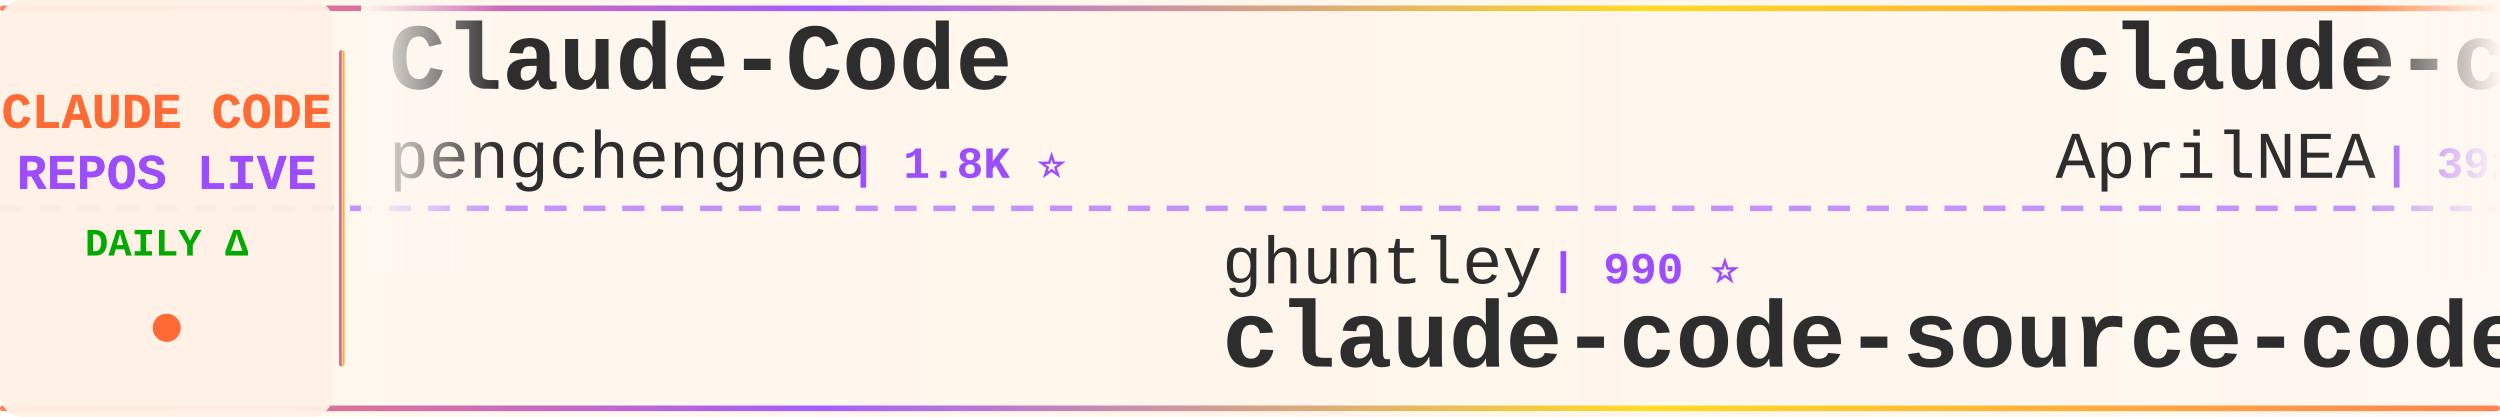
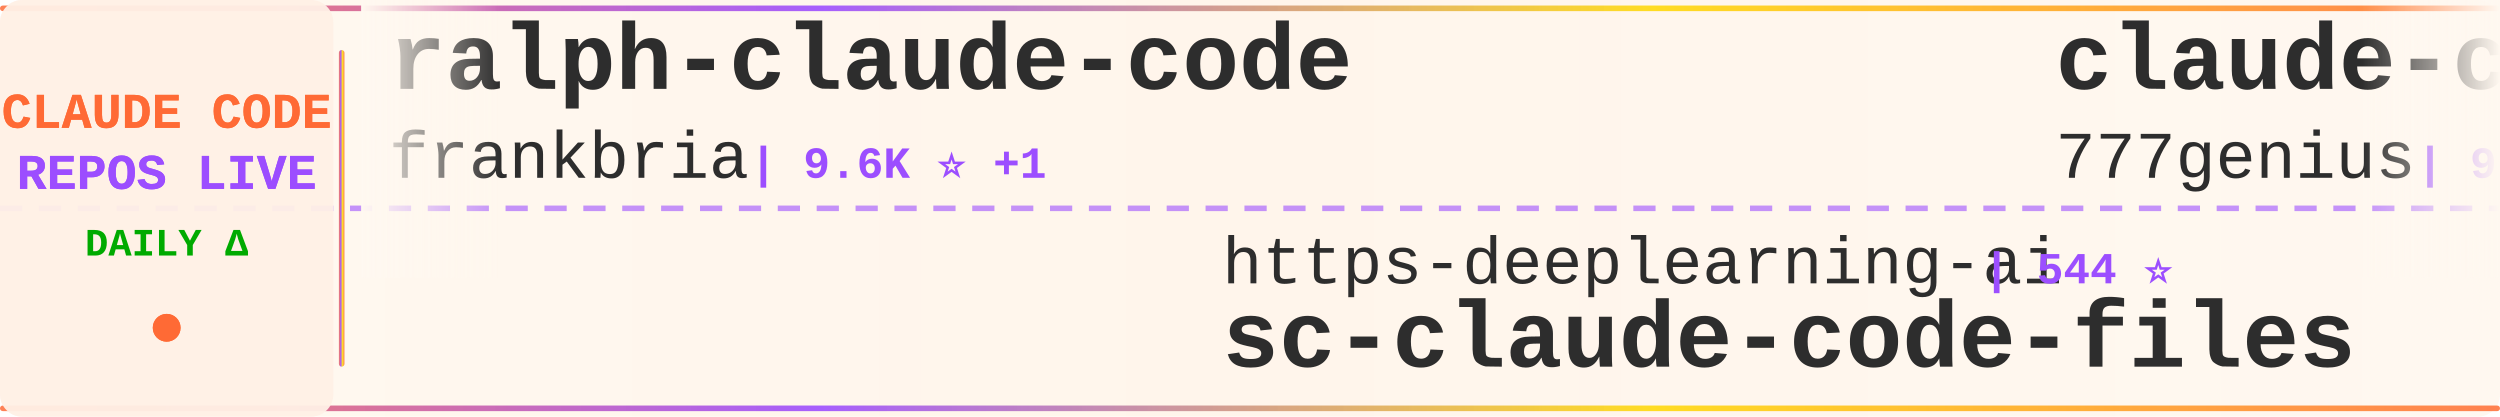
<svg xmlns="http://www.w3.org/2000/svg" width="900" height="150">
  <defs>
    <linearGradient id="tickerBg" x1="0%" y1="0%" x2="100%" y2="0%">
      <stop offset="0%" style="stop-color:#fff8f0;stop-opacity:0.98" />
      <stop offset="50%" style="stop-color:#fff5eb;stop-opacity:1" />
      <stop offset="100%" style="stop-color:#fff8f0;stop-opacity:0.98" />
    </linearGradient>
    <linearGradient id="borderGrad" x1="0%" y1="0%" x2="100%" y2="0%">
      <stop offset="0%" style="stop-color:#FF6B35;stop-opacity:0.85">
        <animate attributeName="stop-opacity" values="0.85;1;0.85" dur="2s" repeatCount="indefinite" />
      </stop>
      <stop offset="33%" style="stop-color:#9C4EFF;stop-opacity:0.9">
        <animate attributeName="stop-opacity" values="0.9;1;0.9" dur="2.2s" repeatCount="indefinite" />
      </stop>
      <stop offset="66%" style="stop-color:#FFD700;stop-opacity:0.85">
        <animate attributeName="stop-opacity" values="0.85;1;0.85" dur="1.8s" repeatCount="indefinite" />
      </stop>
      <stop offset="100%" style="stop-color:#FF6B35;stop-opacity:0.85">
        <animate attributeName="stop-opacity" values="0.85;1;0.85" dur="2s" repeatCount="indefinite" />
      </stop>
    </linearGradient>
    <filter id="textGlow">
      <feGaussianBlur stdDeviation="0.15" result="coloredBlur" />
      <feMerge>
        <feMergeNode in="coloredBlur" />
        <feMergeNode in="SourceGraphic" />
      </feMerge>
    </filter>
    <filter id="metricGlow">
      <feGaussianBlur stdDeviation="0.2" result="coloredBlur" />
      <feMerge>
        <feMergeNode in="coloredBlur" />
        <feMergeNode in="SourceGraphic" />
      </feMerge>
    </filter>
    <linearGradient id="leftFade" x1="0%" y1="0%" x2="100%" y2="0%">
      <stop offset="0%" style="stop-color:#fff8f0;stop-opacity:1" />
      <stop offset="100%" style="stop-color:#fff8f0;stop-opacity:0" />
    </linearGradient>
    <linearGradient id="rightFade" x1="0%" y1="0%" x2="100%" y2="0%">
      <stop offset="0%" style="stop-color:#fff8f0;stop-opacity:0" />
      <stop offset="100%" style="stop-color:#fff8f0;stop-opacity:1" />
    </linearGradient>
  </defs>
  <rect width="900" height="150" fill="url(#tickerBg)" rx="8" />
  <rect x="0" y="2" width="900" height="2" fill="url(#borderGrad)" rx="1" />
  <rect x="0" y="146" width="900" height="2" fill="url(#borderGrad)" rx="1" />
  <line x1="0" y1="75" x2="900" y2="75" stroke="#9C4EFF" stroke-width="2" stroke-dasharray="8 6" opacity="0.6" />
  <rect x="0" y="0" width="120" height="150" fill="#fff0e6" opacity="0.95" rx="8" />
  <text x="60" y="46" font-family="'Courier New', monospace" font-size="18" font-weight="bold" fill="#FF6B35" text-anchor="middle" filter="url(#textGlow)">
    CLAUDE CODE
  </text>
  <text x="60" y="68" font-family="'Courier New', monospace" font-size="18" font-weight="bold" fill="#9C4EFF" text-anchor="middle" filter="url(#textGlow)">
    REPOS LIVE
  </text>
  <text x="60" y="92" font-family="'Courier New', monospace" font-size="14" font-weight="bold" fill="#00aa00" text-anchor="middle">
    DAILY Δ
  </text>
  <circle cx="60" cy="118" r="5" fill="#FF6B35" filter="url(#metricGlow)">
    <animate attributeName="r" values="4;6;4" dur="1.5s" repeatCount="indefinite" />
    <animate attributeName="opacity" values="0.6;1;0.6" dur="1.5s" repeatCount="indefinite" />
  </circle>
  <rect x="122" y="18" width="2" height="114" fill="url(#borderGrad)" rx="1" />
  <clipPath id="tickerClip">
    <rect x="130" y="0" width="770" height="150" />
  </clipPath>
  <g clip-path="url(#tickerClip)">
    <g id="tickerItems">
      <animateTransform attributeName="transform" attributeType="XML" type="translate" from="0 0" to="-3000 0" dur="54s" repeatCount="indefinite" />
      <g transform="translate(0, 0)">
-         <text x="140" y="32" font-family="'Courier New', monospace" font-size="34" font-weight="bold" fill="#2d2d2d">Claude-Code</text>
-         <text x="140" y="64" font-family="'Courier New', monospace" font-size="24" font-weight="normal" fill="#2d2d2d" opacity="1.0">pengchengneo</text>
-         <text x="306" y="64" font-family="'Courier New', monospace" font-size="16" font-weight="bold" fill="#9C4EFF"> | 1.8K ⭐</text>
+         <text x="140" y="32" font-family="'Courier New', monospace" font-size="34" font-weight="bold" fill="#2d2d2d">ralph-claude-code</text>
+         <text x="140" y="64" font-family="'Courier New', monospace" font-size="24" font-weight="normal" fill="#2d2d2d" opacity="1.0">frankbria</text>
+         <text x="270" y="64" font-family="'Courier New', monospace" font-size="16" font-weight="bold" fill="#9C4EFF"> | 9.6K ⭐ +1</text>
      </g>
      <g transform="translate(300, 0)">
-         <text x="140" y="102" font-family="'Courier New', monospace" font-size="24" font-weight="normal" fill="#2d2d2d" opacity="1.0">ghuntley</text>
-         <text x="258" y="102" font-family="'Courier New', monospace" font-size="16" font-weight="bold" fill="#9C4EFF"> | 990 ⭐</text>
-         <text x="140" y="132" font-family="'Courier New', monospace" font-size="34" font-weight="bold" fill="#2d2d2d">claude-code-source-code-...</text>
+         <text x="140" y="102" font-family="'Courier New', monospace" font-size="24" font-weight="normal" fill="#2d2d2d" opacity="1.0">https-deeplearning-ai</text>
+         <text x="414" y="102" font-family="'Courier New', monospace" font-size="16" font-weight="bold" fill="#9C4EFF"> | 544 ⭐</text>
+         <text x="140" y="132" font-family="'Courier New', monospace" font-size="34" font-weight="bold" fill="#2d2d2d">sc-claude-code-files</text>
      </g>
      <g transform="translate(600, 0)">
-         <text x="140" y="32" font-family="'Courier New', monospace" font-size="34" font-weight="bold" fill="#2d2d2d">claude-code-source</text>
-         <text x="140" y="64" font-family="'Courier New', monospace" font-size="24" font-weight="normal" fill="#2d2d2d" opacity="1.0">AprilNEA</text>
-         <text x="258" y="64" font-family="'Courier New', monospace" font-size="16" font-weight="bold" fill="#9C4EFF"> | 391 ⭐</text>
+         <text x="140" y="32" font-family="'Courier New', monospace" font-size="34" font-weight="bold" fill="#2d2d2d">claude-code-source-code</text>
+         <text x="140" y="64" font-family="'Courier New', monospace" font-size="24" font-weight="normal" fill="#2d2d2d" opacity="1.0">777genius</text>
+         <text x="270" y="64" font-family="'Courier New', monospace" font-size="16" font-weight="bold" fill="#9C4EFF"> | 927 ⭐ +1</text>
      </g>
      <g transform="translate(900, 0)">
-         <text x="140" y="102" font-family="'Courier New', monospace" font-size="24" font-weight="normal" fill="#2d2d2d" opacity="1.0">disler</text>
-         <text x="234" y="102" font-family="'Courier New', monospace" font-size="16" font-weight="bold" fill="#9C4EFF"> | 1.6K ⭐</text>
-         <text x="140" y="132" font-family="'Courier New', monospace" font-size="34" font-weight="bold" fill="#2d2d2d">pi-vs-claude-code</text>
+         <text x="140" y="102" font-family="'Courier New', monospace" font-size="24" font-weight="normal" fill="#2d2d2d" opacity="1.0">anthropics</text>
+         <text x="282" y="102" font-family="'Courier New', monospace" font-size="16" font-weight="bold" fill="#9C4EFF"> | 953 ⭐</text>
+         <text x="140" y="132" font-family="'Courier New', monospace" font-size="34" font-weight="bold" fill="#2d2d2d">claude-code-base-action</text>
      </g>
      <g transform="translate(1200, 0)">
-         <text x="140" y="32" font-family="'Courier New', monospace" font-size="34" font-weight="bold" fill="#2d2d2d">claude-code-video-toolki...</text>
-         <text x="140" y="64" font-family="'Courier New', monospace" font-size="24" font-weight="normal" fill="#2d2d2d" opacity="1.0">digitalsamba</text>
-         <text x="306" y="64" font-family="'Courier New', monospace" font-size="16" font-weight="bold" fill="#9C4EFF"> | 2.0K ⭐ +2</text>
+         <text x="140" y="32" font-family="'Courier New', monospace" font-size="34" font-weight="bold" fill="#2d2d2d">claude-code-hooks-master...</text>
+         <text x="140" y="64" font-family="'Courier New', monospace" font-size="24" font-weight="normal" fill="#2d2d2d" opacity="1.0">disler</text>
+         <text x="234" y="64" font-family="'Courier New', monospace" font-size="16" font-weight="bold" fill="#9C4EFF"> | 3.9K ⭐</text>
      </g>
      <g transform="translate(1500, 0)">
-         <text x="140" y="102" font-family="'Courier New', monospace" font-size="24" font-weight="normal" fill="#2d2d2d" opacity="1.0">daymade</text>
-         <text x="246" y="102" font-family="'Courier New', monospace" font-size="16" font-weight="bold" fill="#9C4EFF"> | 1.3K ⭐ +1</text>
-         <text x="140" y="132" font-family="'Courier New', monospace" font-size="34" font-weight="bold" fill="#2d2d2d">claude-code-skills</text>
+         <text x="140" y="102" font-family="'Courier New', monospace" font-size="24" font-weight="normal" fill="#2d2d2d" opacity="1.0">luyao618</text>
+         <text x="258" y="102" font-family="'Courier New', monospace" font-size="16" font-weight="bold" fill="#9C4EFF"> | 1.7K ⭐</text>
+         <text x="140" y="132" font-family="'Courier New', monospace" font-size="34" font-weight="bold" fill="#2d2d2d">Claude-Code-Source-Study</text>
      </g>
      <g transform="translate(1800, 0)">
-         <text x="140" y="32" font-family="'Courier New', monospace" font-size="34" font-weight="bold" fill="#2d2d2d">claude-code-sourcemap</text>
-         <text x="140" y="64" font-family="'Courier New', monospace" font-size="24" font-weight="normal" fill="#2d2d2d" opacity="1.0">ChinaSiro</text>
+         <text x="140" y="32" font-family="'Courier New', monospace" font-size="34" font-weight="bold" fill="#2d2d2d">claude-code-telegram</text>
+         <text x="140" y="64" font-family="'Courier New', monospace" font-size="24" font-weight="normal" fill="#2d2d2d" opacity="1.0">RichardAtCT</text>
+         <text x="294" y="64" font-family="'Courier New', monospace" font-size="16" font-weight="bold" fill="#9C4EFF"> | 2.8K ⭐ +1</text>
+       </g>
+       <g transform="translate(2100, 0)">
+         <text x="140" y="102" font-family="'Courier New', monospace" font-size="24" font-weight="normal" fill="#2d2d2d" opacity="1.0">VoltAgent</text>
+         <text x="270" y="102" font-family="'Courier New', monospace" font-size="16" font-weight="bold" fill="#9C4EFF"> | 24.6K ⭐ +7</text>
+         <text x="140" y="132" font-family="'Courier New', monospace" font-size="34" font-weight="bold" fill="#2d2d2d">awesome-claude-code-suba...</text>
+       </g>
+       <g transform="translate(2400, 0)">
+         <text x="140" y="32" font-family="'Courier New', monospace" font-size="34" font-weight="bold" fill="#2d2d2d">oh-my-claudecode</text>
+         <text x="140" y="64" font-family="'Courier New', monospace" font-size="24" font-weight="normal" fill="#2d2d2d" opacity="1.0">Yeachan-Heo</text>
+         <text x="294" y="64" font-family="'Courier New', monospace" font-size="16" font-weight="bold" fill="#9C4EFF"> | 38.8K ⭐ +4</text>
+       </g>
+       <g transform="translate(2700, 0)">
+         <text x="140" y="102" font-family="'Courier New', monospace" font-size="24" font-weight="normal" fill="#2d2d2d" opacity="1.0">lorryjovens-hub</text>
+         <text x="342" y="102" font-family="'Courier New', monospace" font-size="16" font-weight="bold" fill="#9C4EFF"> | 1.7K ⭐</text>
+         <text x="140" y="132" font-family="'Courier New', monospace" font-size="34" font-weight="bold" fill="#2d2d2d">claude-code-rust</text>
+       </g>
+       <g transform="translate(3000, 0)">
+         <text x="140" y="32" font-family="'Courier New', monospace" font-size="34" font-weight="bold" fill="#2d2d2d">ralph-claude-code</text>
+         <text x="140" y="64" font-family="'Courier New', monospace" font-size="24" font-weight="normal" fill="#2d2d2d" opacity="1.0">frankbria</text>
        <text x="270" y="64" font-family="'Courier New', monospace" font-size="16" font-weight="bold" fill="#9C4EFF"> | 9.6K ⭐ +1</text>
      </g>
-       <g transform="translate(2100, 0)">
-         <text x="140" y="102" font-family="'Courier New', monospace" font-size="24" font-weight="normal" fill="#2d2d2d" opacity="1.0">Yuyz0112</text>
-         <text x="258" y="102" font-family="'Courier New', monospace" font-size="16" font-weight="bold" fill="#9C4EFF"> | 2.4K ⭐</text>
-         <text x="140" y="132" font-family="'Courier New', monospace" font-size="34" font-weight="bold" fill="#2d2d2d">claude-code-reverse</text>
-       </g>
-       <g transform="translate(2400, 0)">
-         <text x="140" y="32" font-family="'Courier New', monospace" font-size="34" font-weight="bold" fill="#2d2d2d">awesome-claude-code-plug...</text>
-         <text x="140" y="64" font-family="'Courier New', monospace" font-size="24" font-weight="normal" fill="#2d2d2d" opacity="1.0">ccplugins</text>
-         <text x="270" y="64" font-family="'Courier New', monospace" font-size="16" font-weight="bold" fill="#9C4EFF"> | 922 ⭐</text>
-       </g>
-       <g transform="translate(2700, 0)">
-         <text x="140" y="102" font-family="'Courier New', monospace" font-size="24" font-weight="normal" fill="#2d2d2d" opacity="1.0">ChrisWiles</text>
-         <text x="282" y="102" font-family="'Courier New', monospace" font-size="16" font-weight="bold" fill="#9C4EFF"> | 6.0K ⭐</text>
-         <text x="140" y="132" font-family="'Courier New', monospace" font-size="34" font-weight="bold" fill="#2d2d2d">claude-code-showcase</text>
-       </g>
-       <g transform="translate(3000, 0)">
-         <text x="140" y="32" font-family="'Courier New', monospace" font-size="34" font-weight="bold" fill="#2d2d2d">Claude-Code</text>
-         <text x="140" y="64" font-family="'Courier New', monospace" font-size="24" font-weight="normal" fill="#2d2d2d" opacity="1.0">pengchengneo</text>
-         <text x="306" y="64" font-family="'Courier New', monospace" font-size="16" font-weight="bold" fill="#9C4EFF"> | 1.8K ⭐</text>
-       </g>
      <g transform="translate(3300, 0)">
-         <text x="140" y="102" font-family="'Courier New', monospace" font-size="24" font-weight="normal" fill="#2d2d2d" opacity="1.0">ghuntley</text>
-         <text x="258" y="102" font-family="'Courier New', monospace" font-size="16" font-weight="bold" fill="#9C4EFF"> | 990 ⭐</text>
-         <text x="140" y="132" font-family="'Courier New', monospace" font-size="34" font-weight="bold" fill="#2d2d2d">claude-code-source-code-...</text>
+         <text x="140" y="102" font-family="'Courier New', monospace" font-size="24" font-weight="normal" fill="#2d2d2d" opacity="1.0">https-deeplearning-ai</text>
+         <text x="414" y="102" font-family="'Courier New', monospace" font-size="16" font-weight="bold" fill="#9C4EFF"> | 544 ⭐</text>
+         <text x="140" y="132" font-family="'Courier New', monospace" font-size="34" font-weight="bold" fill="#2d2d2d">sc-claude-code-files</text>
      </g>
      <g transform="translate(3600, 0)">
-         <text x="140" y="32" font-family="'Courier New', monospace" font-size="34" font-weight="bold" fill="#2d2d2d">claude-code-source</text>
-         <text x="140" y="64" font-family="'Courier New', monospace" font-size="24" font-weight="normal" fill="#2d2d2d" opacity="1.0">AprilNEA</text>
-         <text x="258" y="64" font-family="'Courier New', monospace" font-size="16" font-weight="bold" fill="#9C4EFF"> | 391 ⭐</text>
+         <text x="140" y="32" font-family="'Courier New', monospace" font-size="34" font-weight="bold" fill="#2d2d2d">claude-code-source-code</text>
+         <text x="140" y="64" font-family="'Courier New', monospace" font-size="24" font-weight="normal" fill="#2d2d2d" opacity="1.0">777genius</text>
+         <text x="270" y="64" font-family="'Courier New', monospace" font-size="16" font-weight="bold" fill="#9C4EFF"> | 927 ⭐ +1</text>
      </g>
      <g transform="translate(3900, 0)">
-         <text x="140" y="102" font-family="'Courier New', monospace" font-size="24" font-weight="normal" fill="#2d2d2d" opacity="1.0">disler</text>
-         <text x="234" y="102" font-family="'Courier New', monospace" font-size="16" font-weight="bold" fill="#9C4EFF"> | 1.6K ⭐</text>
-         <text x="140" y="132" font-family="'Courier New', monospace" font-size="34" font-weight="bold" fill="#2d2d2d">pi-vs-claude-code</text>
+         <text x="140" y="102" font-family="'Courier New', monospace" font-size="24" font-weight="normal" fill="#2d2d2d" opacity="1.0">anthropics</text>
+         <text x="282" y="102" font-family="'Courier New', monospace" font-size="16" font-weight="bold" fill="#9C4EFF"> | 953 ⭐</text>
+         <text x="140" y="132" font-family="'Courier New', monospace" font-size="34" font-weight="bold" fill="#2d2d2d">claude-code-base-action</text>
      </g>
    </g>
  </g>
  <rect x="130" y="0" width="50" height="100" fill="url(#leftFade)" />
  <rect x="850" y="0" width="50" height="100" fill="url(#rightFade)" />
</svg>
